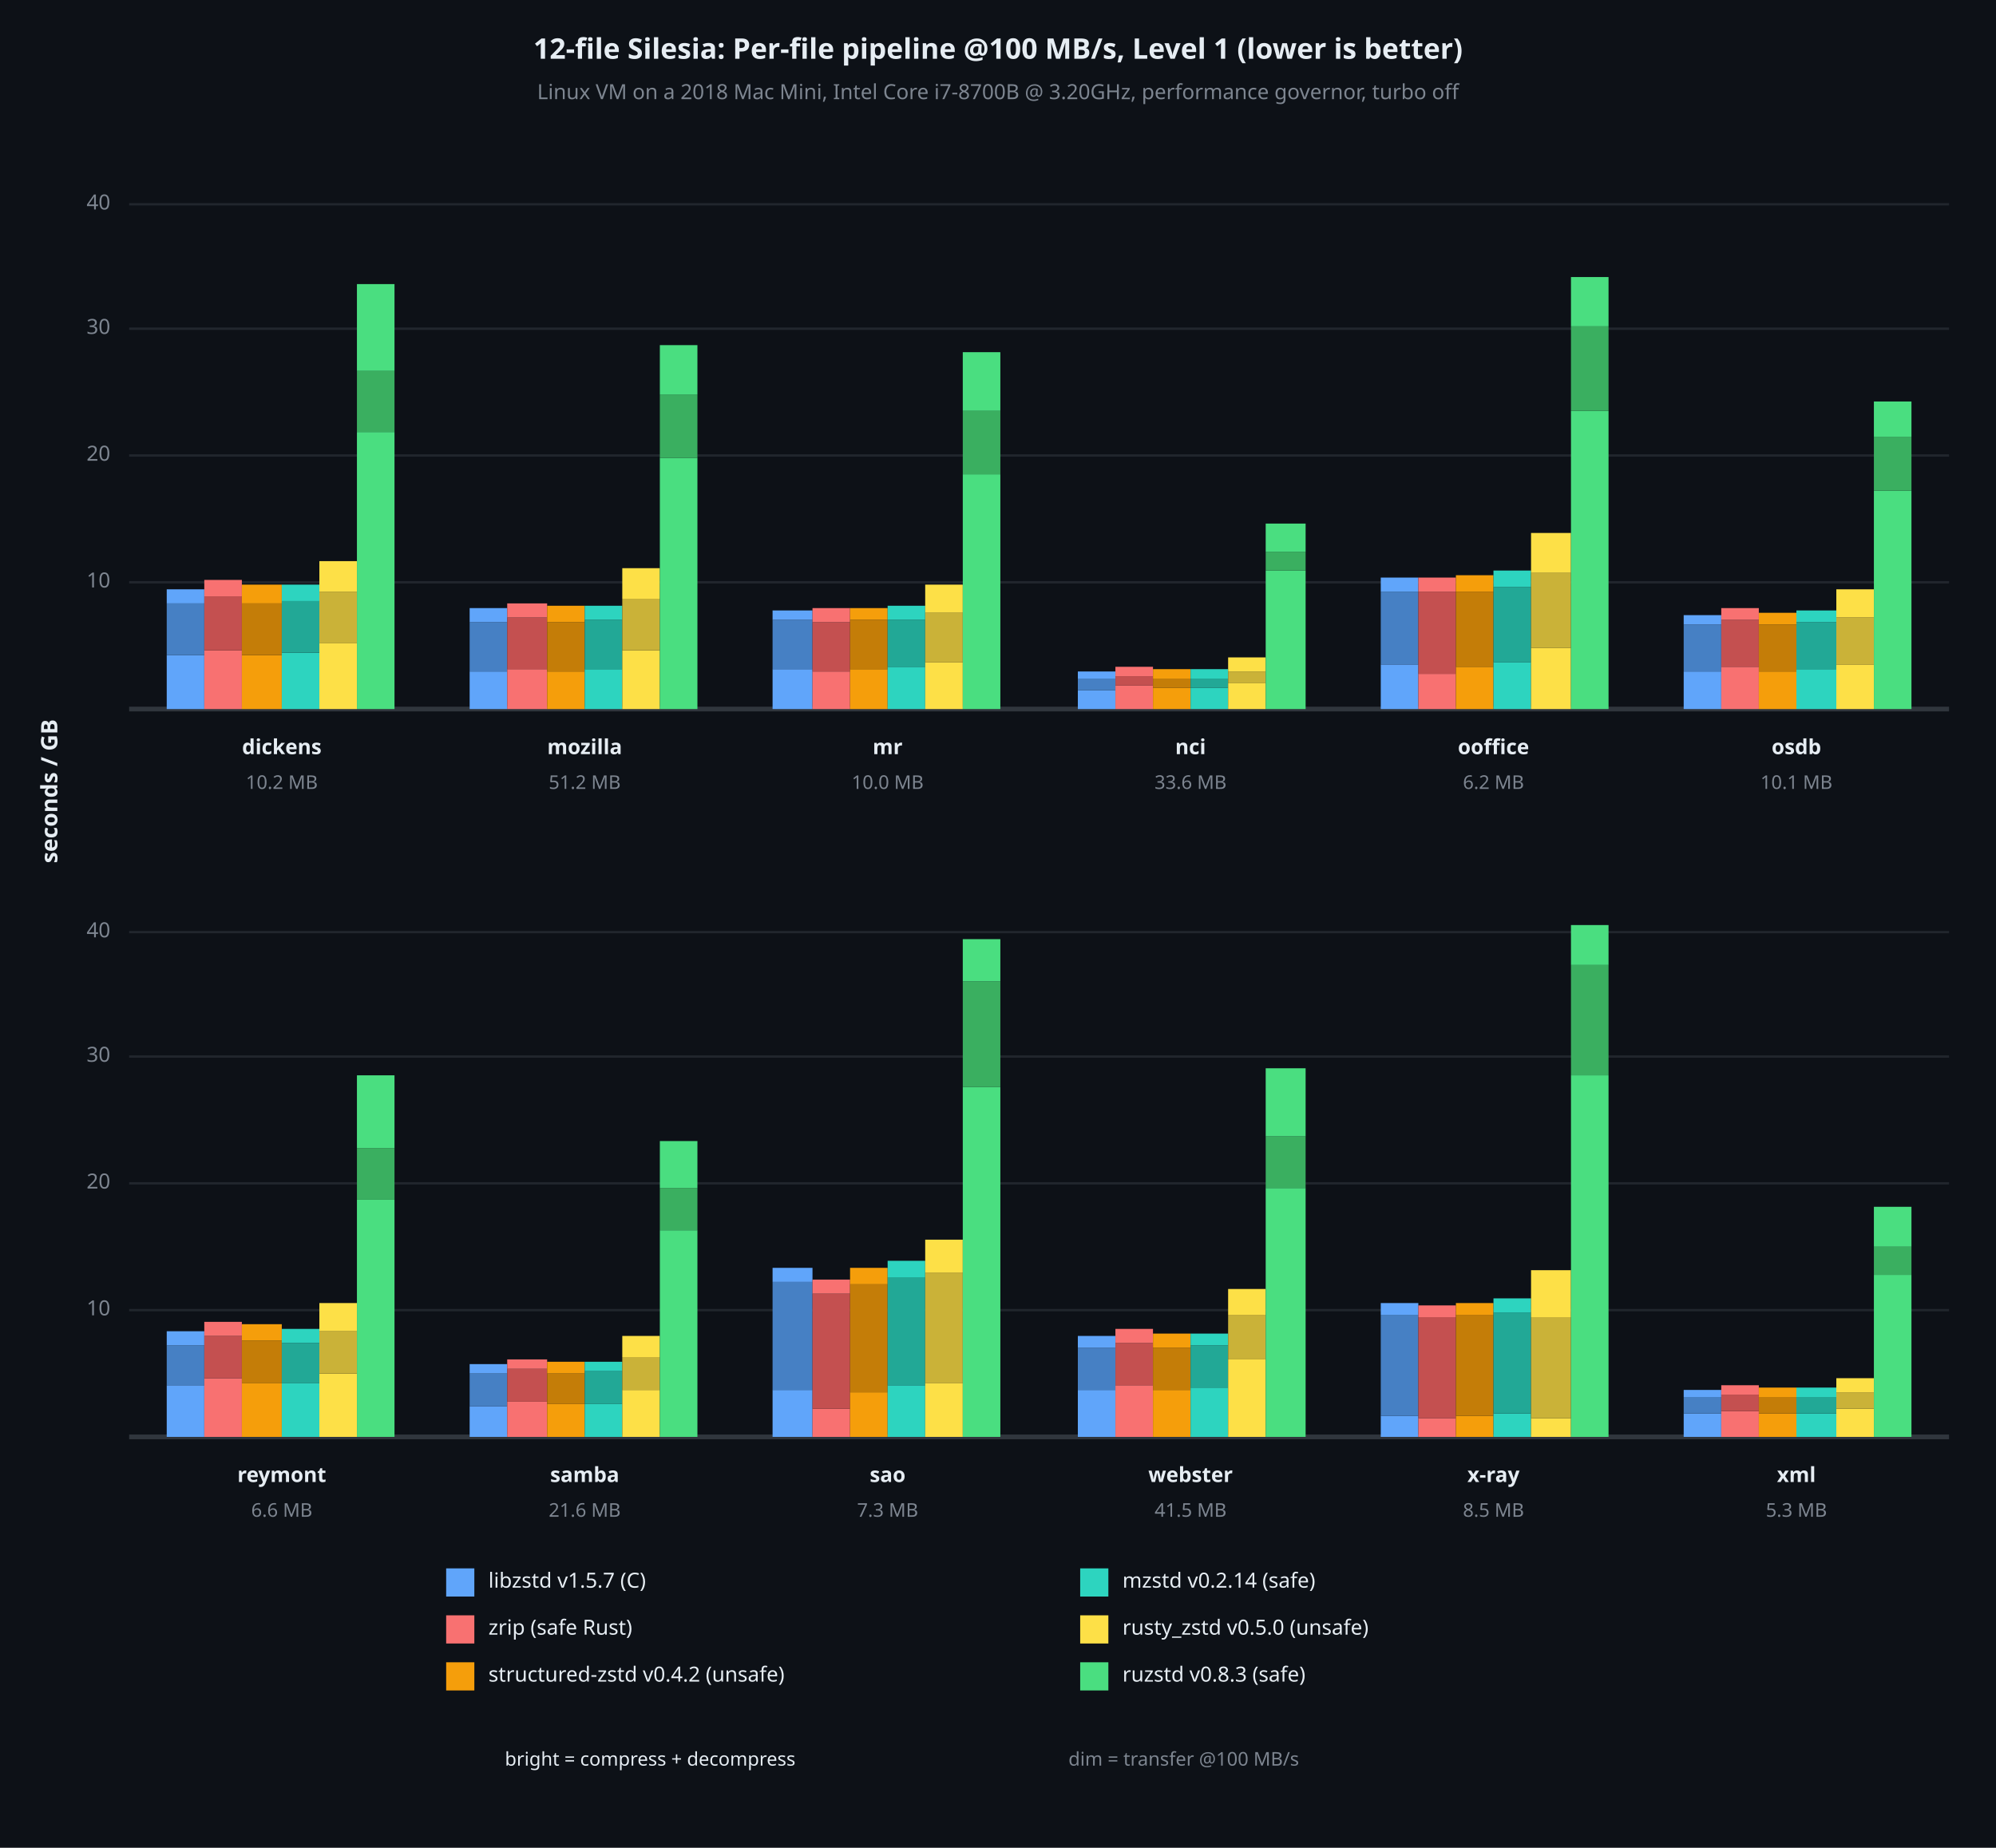
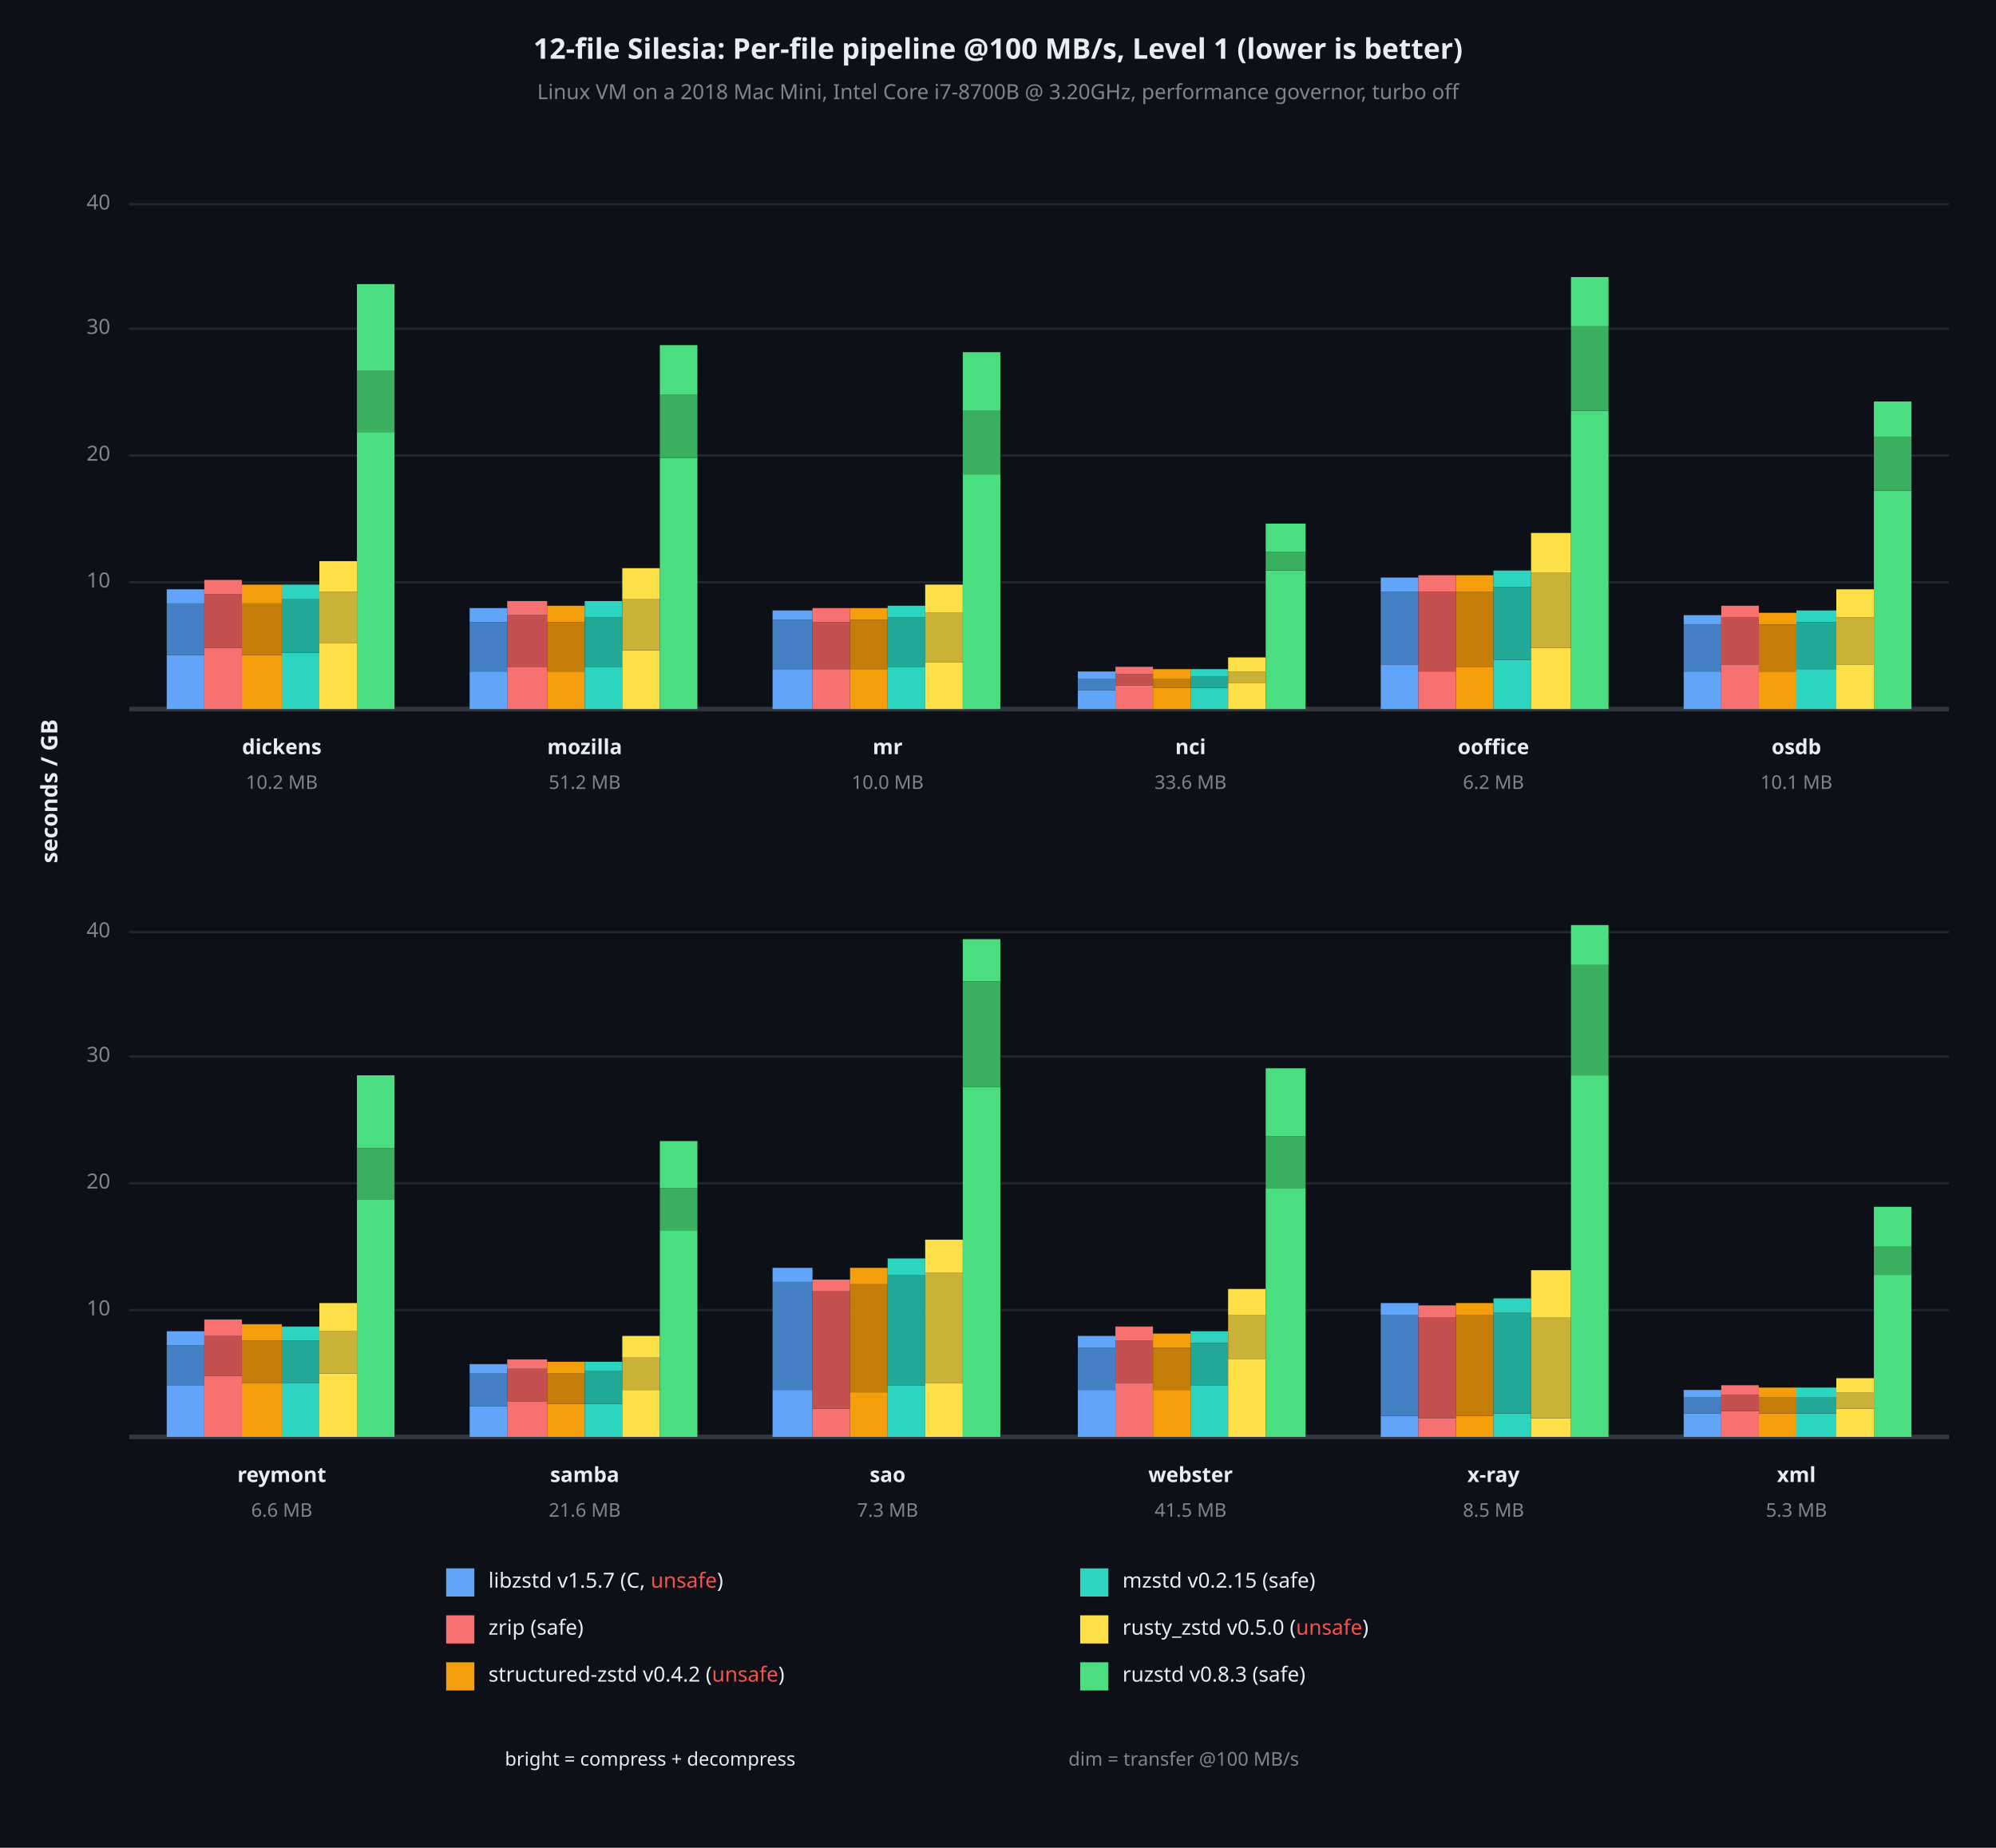
<svg xmlns="http://www.w3.org/2000/svg" viewBox="0 0 850 787" font-family="system-ui, -apple-system, sans-serif">
  <rect x="0" y="0" width="850" height="787" opacity="1" fill="#0D1117" stroke="none" />
  <text x="425" y="22" dy="0.5ex" text-anchor="middle" font-family="sans-serif" font-size="12.097" opacity="1" fill="#E6EDF3" font-weight="bold">
12-file Silesia: Per-file pipeline @100 MB/s, Level 1 (lower is better)
</text>
  <text x="425" y="40" dy="0.5ex" text-anchor="middle" font-family="sans-serif" font-size="8.871" opacity="1" fill="#7D8590">
Linux VM on a 2018 Mac Mini, Intel Core i7-8700B @ 3.20GHz, performance governor, turbo off
</text>
  <text x="22" y="337" dy="0.5ex" text-anchor="middle" font-family="sans-serif" font-size="9.677" opacity="1" fill="#E6EDF3" font-weight="bold" transform="rotate(270, 22, 337)">
seconds / GB
</text>
  <polyline fill="none" opacity="1" stroke="#21262D" stroke-width="1" points="55,248 830,248 " />
  <text x="47" y="248" dy="0.5ex" text-anchor="end" font-family="sans-serif" font-size="8.871" opacity="1" fill="#7D8590">
10
</text>
  <polyline fill="none" opacity="1" stroke="#21262D" stroke-width="1" points="55,194 830,194 " />
  <text x="47" y="194" dy="0.5ex" text-anchor="end" font-family="sans-serif" font-size="8.871" opacity="1" fill="#7D8590">
20
</text>
  <polyline fill="none" opacity="1" stroke="#21262D" stroke-width="1" points="55,140 830,140 " />
  <text x="47" y="140" dy="0.5ex" text-anchor="end" font-family="sans-serif" font-size="8.871" opacity="1" fill="#7D8590">
30
</text>
  <polyline fill="none" opacity="1" stroke="#21262D" stroke-width="1" points="55,87 830,87 " />
  <text x="47" y="87" dy="0.5ex" text-anchor="end" font-family="sans-serif" font-size="8.871" opacity="1" fill="#7D8590">
40
</text>
  <polyline fill="none" opacity="1" stroke="#30363D" stroke-width="2" points="55,302 830,302 " />
  <rect x="71" y="279" width="16" height="23" opacity="1" fill="#60A5FA" stroke="none" />
  <rect x="71" y="257" width="16" height="22" opacity="1" fill="#4680C4" stroke="none" />
  <rect x="71" y="251" width="16" height="6" opacity="1" fill="#60A5FA" stroke="none" />
-   <rect x="87" y="277" width="16" height="25" opacity="1" fill="#F87171" stroke="none" />
-   <rect x="87" y="254" width="16" height="23" opacity="1" fill="#C45050" stroke="none" />
-   <rect x="87" y="247" width="16" height="7" opacity="1" fill="#F87171" stroke="none" />
+   <rect x="87" y="276" width="16" height="26" opacity="1" fill="#F87171" stroke="none" />
+   <rect x="87" y="253" width="16" height="23" opacity="1" fill="#C45050" stroke="none" />
+   <rect x="87" y="247" width="16" height="6" opacity="1" fill="#F87171" stroke="none" />
  <rect x="103" y="279" width="17" height="23" opacity="1" fill="#F59E0B" stroke="none" />
  <rect x="103" y="257" width="17" height="22" opacity="1" fill="#C47D08" stroke="none" />
  <rect x="103" y="249" width="17" height="8" opacity="1" fill="#F59E0B" stroke="none" />
  <rect x="120" y="278" width="16" height="24" opacity="1" fill="#2DD4BF" stroke="none" />
-   <rect x="120" y="256" width="16" height="22" opacity="1" fill="#22A896" stroke="none" />
-   <rect x="120" y="249" width="16" height="7" opacity="1" fill="#2DD4BF" stroke="none" />
+   <rect x="120" y="255" width="16" height="23" opacity="1" fill="#22A896" stroke="none" />
+   <rect x="120" y="249" width="16" height="6" opacity="1" fill="#2DD4BF" stroke="none" />
  <rect x="136" y="274" width="16" height="28" opacity="1" fill="#FDE047" stroke="none" />
  <rect x="136" y="252" width="16" height="22" opacity="1" fill="#CAB238" stroke="none" />
  <rect x="136" y="239" width="16" height="13" opacity="1" fill="#FDE047" stroke="none" />
  <rect x="152" y="184" width="16" height="118" opacity="1" fill="#4ADE80" stroke="none" />
  <rect x="152" y="158" width="16" height="26" opacity="1" fill="#3AAF60" stroke="none" />
  <rect x="152" y="121" width="16" height="37" opacity="1" fill="#4ADE80" stroke="none" />
  <text x="120" y="319" dy="0.5ex" text-anchor="middle" font-family="sans-serif" font-size="8.871" opacity="1" fill="#E6EDF3" font-weight="bold">
dickens
</text>
  <text x="120" y="334" dy="0.5ex" text-anchor="middle" font-family="sans-serif" font-size="8.065" opacity="1" fill="#7D8590">
10.2 MB
</text>
  <rect x="200" y="286" width="16" height="16" opacity="1" fill="#60A5FA" stroke="none" />
  <rect x="200" y="265" width="16" height="21" opacity="1" fill="#4680C4" stroke="none" />
  <rect x="200" y="259" width="16" height="6" opacity="1" fill="#60A5FA" stroke="none" />
-   <rect x="216" y="285" width="17" height="17" opacity="1" fill="#F87171" stroke="none" />
-   <rect x="216" y="263" width="17" height="22" opacity="1" fill="#C45050" stroke="none" />
-   <rect x="216" y="257" width="17" height="6" opacity="1" fill="#F87171" stroke="none" />
+   <rect x="216" y="284" width="17" height="18" opacity="1" fill="#F87171" stroke="none" />
+   <rect x="216" y="262" width="17" height="22" opacity="1" fill="#C45050" stroke="none" />
+   <rect x="216" y="256" width="17" height="6" opacity="1" fill="#F87171" stroke="none" />
  <rect x="233" y="286" width="16" height="16" opacity="1" fill="#F59E0B" stroke="none" />
  <rect x="233" y="265" width="16" height="21" opacity="1" fill="#C47D08" stroke="none" />
  <rect x="233" y="258" width="16" height="7" opacity="1" fill="#F59E0B" stroke="none" />
-   <rect x="249" y="285" width="16" height="17" opacity="1" fill="#2DD4BF" stroke="none" />
-   <rect x="249" y="264" width="16" height="21" opacity="1" fill="#22A896" stroke="none" />
-   <rect x="249" y="258" width="16" height="6" opacity="1" fill="#2DD4BF" stroke="none" />
+   <rect x="249" y="284" width="16" height="18" opacity="1" fill="#2DD4BF" stroke="none" />
+   <rect x="249" y="263" width="16" height="21" opacity="1" fill="#22A896" stroke="none" />
+   <rect x="249" y="256" width="16" height="7" opacity="1" fill="#2DD4BF" stroke="none" />
  <rect x="265" y="277" width="16" height="25" opacity="1" fill="#FDE047" stroke="none" />
  <rect x="265" y="255" width="16" height="22" opacity="1" fill="#CAB238" stroke="none" />
  <rect x="265" y="242" width="16" height="13" opacity="1" fill="#FDE047" stroke="none" />
  <rect x="281" y="195" width="16" height="107" opacity="1" fill="#4ADE80" stroke="none" />
  <rect x="281" y="168" width="16" height="27" opacity="1" fill="#3AAF60" stroke="none" />
  <rect x="281" y="147" width="16" height="21" opacity="1" fill="#4ADE80" stroke="none" />
  <text x="249" y="319" dy="0.5ex" text-anchor="middle" font-family="sans-serif" font-size="8.871" opacity="1" fill="#E6EDF3" font-weight="bold">
mozilla
</text>
  <text x="249" y="334" dy="0.5ex" text-anchor="middle" font-family="sans-serif" font-size="8.065" opacity="1" fill="#7D8590">
51.2 MB
</text>
  <rect x="329" y="285" width="17" height="17" opacity="1" fill="#60A5FA" stroke="none" />
  <rect x="329" y="264" width="17" height="21" opacity="1" fill="#4680C4" stroke="none" />
  <rect x="329" y="260" width="17" height="4" opacity="1" fill="#60A5FA" stroke="none" />
-   <rect x="346" y="286" width="16" height="16" opacity="1" fill="#F87171" stroke="none" />
-   <rect x="346" y="265" width="16" height="21" opacity="1" fill="#C45050" stroke="none" />
+   <rect x="346" y="285" width="16" height="17" opacity="1" fill="#F87171" stroke="none" />
+   <rect x="346" y="265" width="16" height="20" opacity="1" fill="#C45050" stroke="none" />
  <rect x="346" y="259" width="16" height="6" opacity="1" fill="#F87171" stroke="none" />
  <rect x="362" y="285" width="16" height="17" opacity="1" fill="#F59E0B" stroke="none" />
  <rect x="362" y="264" width="16" height="21" opacity="1" fill="#C47D08" stroke="none" />
  <rect x="362" y="259" width="16" height="5" opacity="1" fill="#F59E0B" stroke="none" />
  <rect x="378" y="284" width="16" height="18" opacity="1" fill="#2DD4BF" stroke="none" />
-   <rect x="378" y="264" width="16" height="20" opacity="1" fill="#22A896" stroke="none" />
-   <rect x="378" y="258" width="16" height="6" opacity="1" fill="#2DD4BF" stroke="none" />
+   <rect x="378" y="263" width="16" height="21" opacity="1" fill="#22A896" stroke="none" />
+   <rect x="378" y="258" width="16" height="5" opacity="1" fill="#2DD4BF" stroke="none" />
  <rect x="394" y="282" width="16" height="20" opacity="1" fill="#FDE047" stroke="none" />
  <rect x="394" y="261" width="16" height="21" opacity="1" fill="#CAB238" stroke="none" />
  <rect x="394" y="249" width="16" height="12" opacity="1" fill="#FDE047" stroke="none" />
  <rect x="410" y="202" width="16" height="100" opacity="1" fill="#4ADE80" stroke="none" />
  <rect x="410" y="175" width="16" height="27" opacity="1" fill="#3AAF60" stroke="none" />
  <rect x="410" y="150" width="16" height="25" opacity="1" fill="#4ADE80" stroke="none" />
  <text x="378" y="319" dy="0.5ex" text-anchor="middle" font-family="sans-serif" font-size="8.871" opacity="1" fill="#E6EDF3" font-weight="bold">
mr
</text>
  <text x="378" y="334" dy="0.5ex" text-anchor="middle" font-family="sans-serif" font-size="8.065" opacity="1" fill="#7D8590">
10.0 MB
</text>
  <rect x="459" y="294" width="16" height="8" opacity="1" fill="#60A5FA" stroke="none" />
  <rect x="459" y="289" width="16" height="5" opacity="1" fill="#4680C4" stroke="none" />
  <rect x="459" y="286" width="16" height="3" opacity="1" fill="#60A5FA" stroke="none" />
  <rect x="475" y="292" width="16" height="10" opacity="1" fill="#F87171" stroke="none" />
-   <rect x="475" y="288" width="16" height="4" opacity="1" fill="#C45050" stroke="none" />
-   <rect x="475" y="284" width="16" height="4" opacity="1" fill="#F87171" stroke="none" />
+   <rect x="475" y="287" width="16" height="5" opacity="1" fill="#C45050" stroke="none" />
+   <rect x="475" y="284" width="16" height="3" opacity="1" fill="#F87171" stroke="none" />
  <rect x="491" y="293" width="16" height="9" opacity="1" fill="#F59E0B" stroke="none" />
  <rect x="491" y="289" width="16" height="4" opacity="1" fill="#C47D08" stroke="none" />
  <rect x="491" y="285" width="16" height="4" opacity="1" fill="#F59E0B" stroke="none" />
  <rect x="507" y="293" width="16" height="9" opacity="1" fill="#2DD4BF" stroke="none" />
-   <rect x="507" y="289" width="16" height="4" opacity="1" fill="#22A896" stroke="none" />
-   <rect x="507" y="285" width="16" height="4" opacity="1" fill="#2DD4BF" stroke="none" />
+   <rect x="507" y="288" width="16" height="5" opacity="1" fill="#22A896" stroke="none" />
+   <rect x="507" y="285" width="16" height="3" opacity="1" fill="#2DD4BF" stroke="none" />
  <rect x="523" y="291" width="16" height="11" opacity="1" fill="#FDE047" stroke="none" />
  <rect x="523" y="286" width="16" height="5" opacity="1" fill="#CAB238" stroke="none" />
  <rect x="523" y="280" width="16" height="6" opacity="1" fill="#FDE047" stroke="none" />
  <rect x="539" y="243" width="17" height="59" opacity="1" fill="#4ADE80" stroke="none" />
  <rect x="539" y="235" width="17" height="8" opacity="1" fill="#3AAF60" stroke="none" />
  <rect x="539" y="223" width="17" height="12" opacity="1" fill="#4ADE80" stroke="none" />
  <text x="507" y="319" dy="0.5ex" text-anchor="middle" font-family="sans-serif" font-size="8.871" opacity="1" fill="#E6EDF3" font-weight="bold">
nci
</text>
  <text x="507" y="334" dy="0.5ex" text-anchor="middle" font-family="sans-serif" font-size="8.065" opacity="1" fill="#7D8590">
33.6 MB
</text>
  <rect x="588" y="283" width="16" height="19" opacity="1" fill="#60A5FA" stroke="none" />
  <rect x="588" y="252" width="16" height="31" opacity="1" fill="#4680C4" stroke="none" />
  <rect x="588" y="246" width="16" height="6" opacity="1" fill="#60A5FA" stroke="none" />
-   <rect x="604" y="287" width="16" height="15" opacity="1" fill="#F87171" stroke="none" />
-   <rect x="604" y="252" width="16" height="35" opacity="1" fill="#C45050" stroke="none" />
-   <rect x="604" y="246" width="16" height="6" opacity="1" fill="#F87171" stroke="none" />
+   <rect x="604" y="286" width="16" height="16" opacity="1" fill="#F87171" stroke="none" />
+   <rect x="604" y="252" width="16" height="34" opacity="1" fill="#C45050" stroke="none" />
+   <rect x="604" y="245" width="16" height="7" opacity="1" fill="#F87171" stroke="none" />
  <rect x="620" y="284" width="16" height="18" opacity="1" fill="#F59E0B" stroke="none" />
  <rect x="620" y="252" width="16" height="32" opacity="1" fill="#C47D08" stroke="none" />
  <rect x="620" y="245" width="16" height="7" opacity="1" fill="#F59E0B" stroke="none" />
-   <rect x="636" y="282" width="16" height="20" opacity="1" fill="#2DD4BF" stroke="none" />
-   <rect x="636" y="250" width="16" height="32" opacity="1" fill="#22A896" stroke="none" />
+   <rect x="636" y="281" width="16" height="21" opacity="1" fill="#2DD4BF" stroke="none" />
+   <rect x="636" y="250" width="16" height="31" opacity="1" fill="#22A896" stroke="none" />
  <rect x="636" y="243" width="16" height="7" opacity="1" fill="#2DD4BF" stroke="none" />
  <rect x="652" y="276" width="17" height="26" opacity="1" fill="#FDE047" stroke="none" />
  <rect x="652" y="244" width="17" height="32" opacity="1" fill="#CAB238" stroke="none" />
  <rect x="652" y="227" width="17" height="17" opacity="1" fill="#FDE047" stroke="none" />
  <rect x="669" y="175" width="16" height="127" opacity="1" fill="#4ADE80" stroke="none" />
  <rect x="669" y="139" width="16" height="36" opacity="1" fill="#3AAF60" stroke="none" />
  <rect x="669" y="118" width="16" height="21" opacity="1" fill="#4ADE80" stroke="none" />
  <text x="636" y="319" dy="0.5ex" text-anchor="middle" font-family="sans-serif" font-size="8.871" opacity="1" fill="#E6EDF3" font-weight="bold">
ooffice
</text>
  <text x="636" y="334" dy="0.5ex" text-anchor="middle" font-family="sans-serif" font-size="8.065" opacity="1" fill="#7D8590">
6.2 MB
</text>
  <rect x="717" y="286" width="16" height="16" opacity="1" fill="#60A5FA" stroke="none" />
  <rect x="717" y="266" width="16" height="20" opacity="1" fill="#4680C4" stroke="none" />
  <rect x="717" y="262" width="16" height="4" opacity="1" fill="#60A5FA" stroke="none" />
-   <rect x="733" y="284" width="16" height="18" opacity="1" fill="#F87171" stroke="none" />
-   <rect x="733" y="264" width="16" height="20" opacity="1" fill="#C45050" stroke="none" />
-   <rect x="733" y="259" width="16" height="5" opacity="1" fill="#F87171" stroke="none" />
+   <rect x="733" y="283" width="16" height="19" opacity="1" fill="#F87171" stroke="none" />
+   <rect x="733" y="263" width="16" height="20" opacity="1" fill="#C45050" stroke="none" />
+   <rect x="733" y="258" width="16" height="5" opacity="1" fill="#F87171" stroke="none" />
  <rect x="749" y="286" width="16" height="16" opacity="1" fill="#F59E0B" stroke="none" />
  <rect x="749" y="266" width="16" height="20" opacity="1" fill="#C47D08" stroke="none" />
  <rect x="749" y="261" width="16" height="5" opacity="1" fill="#F59E0B" stroke="none" />
  <rect x="765" y="285" width="17" height="17" opacity="1" fill="#2DD4BF" stroke="none" />
  <rect x="765" y="265" width="17" height="20" opacity="1" fill="#22A896" stroke="none" />
  <rect x="765" y="260" width="17" height="5" opacity="1" fill="#2DD4BF" stroke="none" />
  <rect x="782" y="283" width="16" height="19" opacity="1" fill="#FDE047" stroke="none" />
  <rect x="782" y="263" width="16" height="20" opacity="1" fill="#CAB238" stroke="none" />
  <rect x="782" y="251" width="16" height="12" opacity="1" fill="#FDE047" stroke="none" />
  <rect x="798" y="209" width="16" height="93" opacity="1" fill="#4ADE80" stroke="none" />
  <rect x="798" y="186" width="16" height="23" opacity="1" fill="#3AAF60" stroke="none" />
  <rect x="798" y="171" width="16" height="15" opacity="1" fill="#4ADE80" stroke="none" />
  <text x="765" y="319" dy="0.5ex" text-anchor="middle" font-family="sans-serif" font-size="8.871" opacity="1" fill="#E6EDF3" font-weight="bold">
osdb
</text>
  <text x="765" y="334" dy="0.5ex" text-anchor="middle" font-family="sans-serif" font-size="8.065" opacity="1" fill="#7D8590">
10.1 MB
</text>
  <polyline fill="none" opacity="1" stroke="#21262D" stroke-width="1" points="55,558 830,558 " />
  <text x="47" y="558" dy="0.5ex" text-anchor="end" font-family="sans-serif" font-size="8.871" opacity="1" fill="#7D8590">
10
</text>
  <polyline fill="none" opacity="1" stroke="#21262D" stroke-width="1" points="55,504 830,504 " />
  <text x="47" y="504" dy="0.5ex" text-anchor="end" font-family="sans-serif" font-size="8.871" opacity="1" fill="#7D8590">
20
</text>
  <polyline fill="none" opacity="1" stroke="#21262D" stroke-width="1" points="55,450 830,450 " />
  <text x="47" y="450" dy="0.5ex" text-anchor="end" font-family="sans-serif" font-size="8.871" opacity="1" fill="#7D8590">
30
</text>
  <polyline fill="none" opacity="1" stroke="#21262D" stroke-width="1" points="55,397 830,397 " />
  <text x="47" y="397" dy="0.5ex" text-anchor="end" font-family="sans-serif" font-size="8.871" opacity="1" fill="#7D8590">
40
</text>
  <polyline fill="none" opacity="1" stroke="#30363D" stroke-width="2" points="55,612 830,612 " />
  <rect x="71" y="590" width="16" height="22" opacity="1" fill="#60A5FA" stroke="none" />
  <rect x="71" y="573" width="16" height="17" opacity="1" fill="#4680C4" stroke="none" />
  <rect x="71" y="567" width="16" height="6" opacity="1" fill="#60A5FA" stroke="none" />
-   <rect x="87" y="587" width="16" height="25" opacity="1" fill="#F87171" stroke="none" />
-   <rect x="87" y="569" width="16" height="18" opacity="1" fill="#C45050" stroke="none" />
-   <rect x="87" y="563" width="16" height="6" opacity="1" fill="#F87171" stroke="none" />
+   <rect x="87" y="586" width="16" height="26" opacity="1" fill="#F87171" stroke="none" />
+   <rect x="87" y="569" width="16" height="17" opacity="1" fill="#C45050" stroke="none" />
+   <rect x="87" y="562" width="16" height="7" opacity="1" fill="#F87171" stroke="none" />
  <rect x="103" y="589" width="17" height="23" opacity="1" fill="#F59E0B" stroke="none" />
  <rect x="103" y="571" width="17" height="18" opacity="1" fill="#C47D08" stroke="none" />
  <rect x="103" y="564" width="17" height="7" opacity="1" fill="#F59E0B" stroke="none" />
  <rect x="120" y="589" width="16" height="23" opacity="1" fill="#2DD4BF" stroke="none" />
-   <rect x="120" y="572" width="16" height="17" opacity="1" fill="#22A896" stroke="none" />
-   <rect x="120" y="566" width="16" height="6" opacity="1" fill="#2DD4BF" stroke="none" />
+   <rect x="120" y="571" width="16" height="18" opacity="1" fill="#22A896" stroke="none" />
+   <rect x="120" y="565" width="16" height="6" opacity="1" fill="#2DD4BF" stroke="none" />
  <rect x="136" y="585" width="16" height="27" opacity="1" fill="#FDE047" stroke="none" />
  <rect x="136" y="567" width="16" height="18" opacity="1" fill="#CAB238" stroke="none" />
  <rect x="136" y="555" width="16" height="12" opacity="1" fill="#FDE047" stroke="none" />
  <rect x="152" y="511" width="16" height="101" opacity="1" fill="#4ADE80" stroke="none" />
  <rect x="152" y="489" width="16" height="22" opacity="1" fill="#3AAF60" stroke="none" />
  <rect x="152" y="458" width="16" height="31" opacity="1" fill="#4ADE80" stroke="none" />
  <text x="120" y="629" dy="0.5ex" text-anchor="middle" font-family="sans-serif" font-size="8.871" opacity="1" fill="#E6EDF3" font-weight="bold">
reymont
</text>
  <text x="120" y="644" dy="0.5ex" text-anchor="middle" font-family="sans-serif" font-size="8.065" opacity="1" fill="#7D8590">
6.6 MB
</text>
  <rect x="200" y="599" width="16" height="13" opacity="1" fill="#60A5FA" stroke="none" />
  <rect x="200" y="585" width="16" height="14" opacity="1" fill="#4680C4" stroke="none" />
  <rect x="200" y="581" width="16" height="4" opacity="1" fill="#60A5FA" stroke="none" />
  <rect x="216" y="597" width="17" height="15" opacity="1" fill="#F87171" stroke="none" />
  <rect x="216" y="583" width="17" height="14" opacity="1" fill="#C45050" stroke="none" />
  <rect x="216" y="579" width="17" height="4" opacity="1" fill="#F87171" stroke="none" />
  <rect x="233" y="598" width="16" height="14" opacity="1" fill="#F59E0B" stroke="none" />
  <rect x="233" y="585" width="16" height="13" opacity="1" fill="#C47D08" stroke="none" />
  <rect x="233" y="580" width="16" height="5" opacity="1" fill="#F59E0B" stroke="none" />
  <rect x="249" y="598" width="16" height="14" opacity="1" fill="#2DD4BF" stroke="none" />
  <rect x="249" y="584" width="16" height="14" opacity="1" fill="#22A896" stroke="none" />
  <rect x="249" y="580" width="16" height="4" opacity="1" fill="#2DD4BF" stroke="none" />
  <rect x="265" y="592" width="16" height="20" opacity="1" fill="#FDE047" stroke="none" />
  <rect x="265" y="578" width="16" height="14" opacity="1" fill="#CAB238" stroke="none" />
  <rect x="265" y="569" width="16" height="9" opacity="1" fill="#FDE047" stroke="none" />
  <rect x="281" y="524" width="16" height="88" opacity="1" fill="#4ADE80" stroke="none" />
  <rect x="281" y="506" width="16" height="18" opacity="1" fill="#3AAF60" stroke="none" />
  <rect x="281" y="486" width="16" height="20" opacity="1" fill="#4ADE80" stroke="none" />
  <text x="249" y="629" dy="0.5ex" text-anchor="middle" font-family="sans-serif" font-size="8.871" opacity="1" fill="#E6EDF3" font-weight="bold">
samba
</text>
  <text x="249" y="644" dy="0.5ex" text-anchor="middle" font-family="sans-serif" font-size="8.065" opacity="1" fill="#7D8590">
21.6 MB
</text>
  <rect x="329" y="592" width="17" height="20" opacity="1" fill="#60A5FA" stroke="none" />
  <rect x="329" y="546" width="17" height="46" opacity="1" fill="#4680C4" stroke="none" />
  <rect x="329" y="540" width="17" height="6" opacity="1" fill="#60A5FA" stroke="none" />
  <rect x="346" y="600" width="16" height="12" opacity="1" fill="#F87171" stroke="none" />
-   <rect x="346" y="551" width="16" height="49" opacity="1" fill="#C45050" stroke="none" />
-   <rect x="346" y="545" width="16" height="6" opacity="1" fill="#F87171" stroke="none" />
+   <rect x="346" y="550" width="16" height="50" opacity="1" fill="#C45050" stroke="none" />
+   <rect x="346" y="545" width="16" height="5" opacity="1" fill="#F87171" stroke="none" />
  <rect x="362" y="593" width="16" height="19" opacity="1" fill="#F59E0B" stroke="none" />
  <rect x="362" y="547" width="16" height="46" opacity="1" fill="#C47D08" stroke="none" />
  <rect x="362" y="540" width="16" height="7" opacity="1" fill="#F59E0B" stroke="none" />
  <rect x="378" y="590" width="16" height="22" opacity="1" fill="#2DD4BF" stroke="none" />
-   <rect x="378" y="544" width="16" height="46" opacity="1" fill="#22A896" stroke="none" />
-   <rect x="378" y="537" width="16" height="7" opacity="1" fill="#2DD4BF" stroke="none" />
+   <rect x="378" y="543" width="16" height="47" opacity="1" fill="#22A896" stroke="none" />
+   <rect x="378" y="536" width="16" height="7" opacity="1" fill="#2DD4BF" stroke="none" />
  <rect x="394" y="589" width="16" height="23" opacity="1" fill="#FDE047" stroke="none" />
  <rect x="394" y="542" width="16" height="47" opacity="1" fill="#CAB238" stroke="none" />
  <rect x="394" y="528" width="16" height="14" opacity="1" fill="#FDE047" stroke="none" />
  <rect x="410" y="463" width="16" height="149" opacity="1" fill="#4ADE80" stroke="none" />
  <rect x="410" y="418" width="16" height="45" opacity="1" fill="#3AAF60" stroke="none" />
  <rect x="410" y="400" width="16" height="18" opacity="1" fill="#4ADE80" stroke="none" />
  <text x="378" y="629" dy="0.5ex" text-anchor="middle" font-family="sans-serif" font-size="8.871" opacity="1" fill="#E6EDF3" font-weight="bold">
sao
</text>
  <text x="378" y="644" dy="0.5ex" text-anchor="middle" font-family="sans-serif" font-size="8.065" opacity="1" fill="#7D8590">
7.3 MB
</text>
  <rect x="459" y="592" width="16" height="20" opacity="1" fill="#60A5FA" stroke="none" />
  <rect x="459" y="574" width="16" height="18" opacity="1" fill="#4680C4" stroke="none" />
  <rect x="459" y="569" width="16" height="5" opacity="1" fill="#60A5FA" stroke="none" />
-   <rect x="475" y="590" width="16" height="22" opacity="1" fill="#F87171" stroke="none" />
-   <rect x="475" y="572" width="16" height="18" opacity="1" fill="#C45050" stroke="none" />
-   <rect x="475" y="566" width="16" height="6" opacity="1" fill="#F87171" stroke="none" />
+   <rect x="475" y="589" width="16" height="23" opacity="1" fill="#F87171" stroke="none" />
+   <rect x="475" y="571" width="16" height="18" opacity="1" fill="#C45050" stroke="none" />
+   <rect x="475" y="565" width="16" height="6" opacity="1" fill="#F87171" stroke="none" />
  <rect x="491" y="592" width="16" height="20" opacity="1" fill="#F59E0B" stroke="none" />
  <rect x="491" y="574" width="16" height="18" opacity="1" fill="#C47D08" stroke="none" />
  <rect x="491" y="568" width="16" height="6" opacity="1" fill="#F59E0B" stroke="none" />
-   <rect x="507" y="591" width="16" height="21" opacity="1" fill="#2DD4BF" stroke="none" />
-   <rect x="507" y="573" width="16" height="18" opacity="1" fill="#22A896" stroke="none" />
-   <rect x="507" y="568" width="16" height="5" opacity="1" fill="#2DD4BF" stroke="none" />
+   <rect x="507" y="590" width="16" height="22" opacity="1" fill="#2DD4BF" stroke="none" />
+   <rect x="507" y="572" width="16" height="18" opacity="1" fill="#22A896" stroke="none" />
+   <rect x="507" y="567" width="16" height="5" opacity="1" fill="#2DD4BF" stroke="none" />
  <rect x="523" y="579" width="16" height="33" opacity="1" fill="#FDE047" stroke="none" />
  <rect x="523" y="560" width="16" height="19" opacity="1" fill="#CAB238" stroke="none" />
  <rect x="523" y="549" width="16" height="11" opacity="1" fill="#FDE047" stroke="none" />
  <rect x="539" y="506" width="17" height="106" opacity="1" fill="#4ADE80" stroke="none" />
  <rect x="539" y="484" width="17" height="22" opacity="1" fill="#3AAF60" stroke="none" />
  <rect x="539" y="455" width="17" height="29" opacity="1" fill="#4ADE80" stroke="none" />
  <text x="507" y="629" dy="0.5ex" text-anchor="middle" font-family="sans-serif" font-size="8.871" opacity="1" fill="#E6EDF3" font-weight="bold">
webster
</text>
  <text x="507" y="644" dy="0.5ex" text-anchor="middle" font-family="sans-serif" font-size="8.065" opacity="1" fill="#7D8590">
41.5 MB
</text>
  <rect x="588" y="603" width="16" height="9" opacity="1" fill="#60A5FA" stroke="none" />
  <rect x="588" y="560" width="16" height="43" opacity="1" fill="#4680C4" stroke="none" />
  <rect x="588" y="555" width="16" height="5" opacity="1" fill="#60A5FA" stroke="none" />
  <rect x="604" y="604" width="16" height="8" opacity="1" fill="#F87171" stroke="none" />
  <rect x="604" y="561" width="16" height="43" opacity="1" fill="#C45050" stroke="none" />
  <rect x="604" y="556" width="16" height="5" opacity="1" fill="#F87171" stroke="none" />
  <rect x="620" y="603" width="16" height="9" opacity="1" fill="#F59E0B" stroke="none" />
  <rect x="620" y="560" width="16" height="43" opacity="1" fill="#C47D08" stroke="none" />
  <rect x="620" y="555" width="16" height="5" opacity="1" fill="#F59E0B" stroke="none" />
  <rect x="636" y="602" width="16" height="10" opacity="1" fill="#2DD4BF" stroke="none" />
  <rect x="636" y="559" width="16" height="43" opacity="1" fill="#22A896" stroke="none" />
  <rect x="636" y="553" width="16" height="6" opacity="1" fill="#2DD4BF" stroke="none" />
  <rect x="652" y="604" width="17" height="8" opacity="1" fill="#FDE047" stroke="none" />
  <rect x="652" y="561" width="17" height="43" opacity="1" fill="#CAB238" stroke="none" />
  <rect x="652" y="541" width="17" height="20" opacity="1" fill="#FDE047" stroke="none" />
  <rect x="669" y="458" width="16" height="154" opacity="1" fill="#4ADE80" stroke="none" />
  <rect x="669" y="411" width="16" height="47" opacity="1" fill="#3AAF60" stroke="none" />
  <rect x="669" y="394" width="16" height="17" opacity="1" fill="#4ADE80" stroke="none" />
  <text x="636" y="629" dy="0.5ex" text-anchor="middle" font-family="sans-serif" font-size="8.871" opacity="1" fill="#E6EDF3" font-weight="bold">
x-ray
</text>
  <text x="636" y="644" dy="0.5ex" text-anchor="middle" font-family="sans-serif" font-size="8.065" opacity="1" fill="#7D8590">
8.5 MB
</text>
  <rect x="717" y="602" width="16" height="10" opacity="1" fill="#60A5FA" stroke="none" />
  <rect x="717" y="595" width="16" height="7" opacity="1" fill="#4680C4" stroke="none" />
  <rect x="717" y="592" width="16" height="3" opacity="1" fill="#60A5FA" stroke="none" />
  <rect x="733" y="601" width="16" height="11" opacity="1" fill="#F87171" stroke="none" />
  <rect x="733" y="594" width="16" height="7" opacity="1" fill="#C45050" stroke="none" />
  <rect x="733" y="590" width="16" height="4" opacity="1" fill="#F87171" stroke="none" />
  <rect x="749" y="602" width="16" height="10" opacity="1" fill="#F59E0B" stroke="none" />
  <rect x="749" y="595" width="16" height="7" opacity="1" fill="#C47D08" stroke="none" />
  <rect x="749" y="591" width="16" height="4" opacity="1" fill="#F59E0B" stroke="none" />
  <rect x="765" y="602" width="17" height="10" opacity="1" fill="#2DD4BF" stroke="none" />
  <rect x="765" y="595" width="17" height="7" opacity="1" fill="#22A896" stroke="none" />
  <rect x="765" y="591" width="17" height="4" opacity="1" fill="#2DD4BF" stroke="none" />
  <rect x="782" y="600" width="16" height="12" opacity="1" fill="#FDE047" stroke="none" />
  <rect x="782" y="593" width="16" height="7" opacity="1" fill="#CAB238" stroke="none" />
  <rect x="782" y="587" width="16" height="6" opacity="1" fill="#FDE047" stroke="none" />
  <rect x="798" y="543" width="16" height="69" opacity="1" fill="#4ADE80" stroke="none" />
  <rect x="798" y="531" width="16" height="12" opacity="1" fill="#3AAF60" stroke="none" />
  <rect x="798" y="514" width="16" height="17" opacity="1" fill="#4ADE80" stroke="none" />
  <text x="765" y="629" dy="0.5ex" text-anchor="middle" font-family="sans-serif" font-size="8.871" opacity="1" fill="#E6EDF3" font-weight="bold">
xml
</text>
  <text x="765" y="644" dy="0.5ex" text-anchor="middle" font-family="sans-serif" font-size="8.065" opacity="1" fill="#7D8590">
5.3 MB
</text>
  <rect x="190" y="668" width="12" height="12" opacity="1" fill="#60A5FA" stroke="none" />
  <text x="208" y="674" dy="0.5ex" text-anchor="start" font-family="sans-serif" font-size="8.871" opacity="1" fill="#E6EDF3">
- libzstd v1.5.7 (C)
+ libzstd v1.5.7 (C, <tspan fill="#F85149">unsafe</tspan>)
</text>
  <rect x="190" y="688" width="12" height="12" opacity="1" fill="#F87171" stroke="none" />
  <text x="208" y="694" dy="0.5ex" text-anchor="start" font-family="sans-serif" font-size="8.871" opacity="1" fill="#E6EDF3">
- zrip (safe Rust)
+ zrip (safe)
</text>
  <rect x="190" y="708" width="12" height="12" opacity="1" fill="#F59E0B" stroke="none" />
  <text x="208" y="714" dy="0.5ex" text-anchor="start" font-family="sans-serif" font-size="8.871" opacity="1" fill="#E6EDF3">
- structured-zstd v0.4.2 (unsafe)
+ structured-zstd v0.4.2 (<tspan fill="#F85149">unsafe</tspan>)
</text>
  <rect x="460" y="668" width="12" height="12" opacity="1" fill="#2DD4BF" stroke="none" />
  <text x="478" y="674" dy="0.5ex" text-anchor="start" font-family="sans-serif" font-size="8.871" opacity="1" fill="#E6EDF3">
- mzstd v0.2.14 (safe)
+ mzstd v0.2.15 (safe)
</text>
  <rect x="460" y="688" width="12" height="12" opacity="1" fill="#FDE047" stroke="none" />
  <text x="478" y="694" dy="0.5ex" text-anchor="start" font-family="sans-serif" font-size="8.871" opacity="1" fill="#E6EDF3">
- rusty_zstd v0.5.0 (unsafe)
+ rusty_zstd v0.5.0 (<tspan fill="#F85149">unsafe</tspan>)
</text>
  <rect x="460" y="708" width="12" height="12" opacity="1" fill="#4ADE80" stroke="none" />
  <text x="478" y="714" dy="0.5ex" text-anchor="start" font-family="sans-serif" font-size="8.871" opacity="1" fill="#E6EDF3">
ruzstd v0.8.3 (safe)
</text>
  <text x="215" y="750" dy="0.5ex" text-anchor="start" font-family="sans-serif" font-size="8.065" opacity="1" fill="#E6EDF3">
bright = compress + decompress
</text>
  <text x="455" y="750" dy="0.5ex" text-anchor="start" font-family="sans-serif" font-size="8.065" opacity="1" fill="#7D8590">
dim = transfer @100 MB/s
</text>
</svg>
